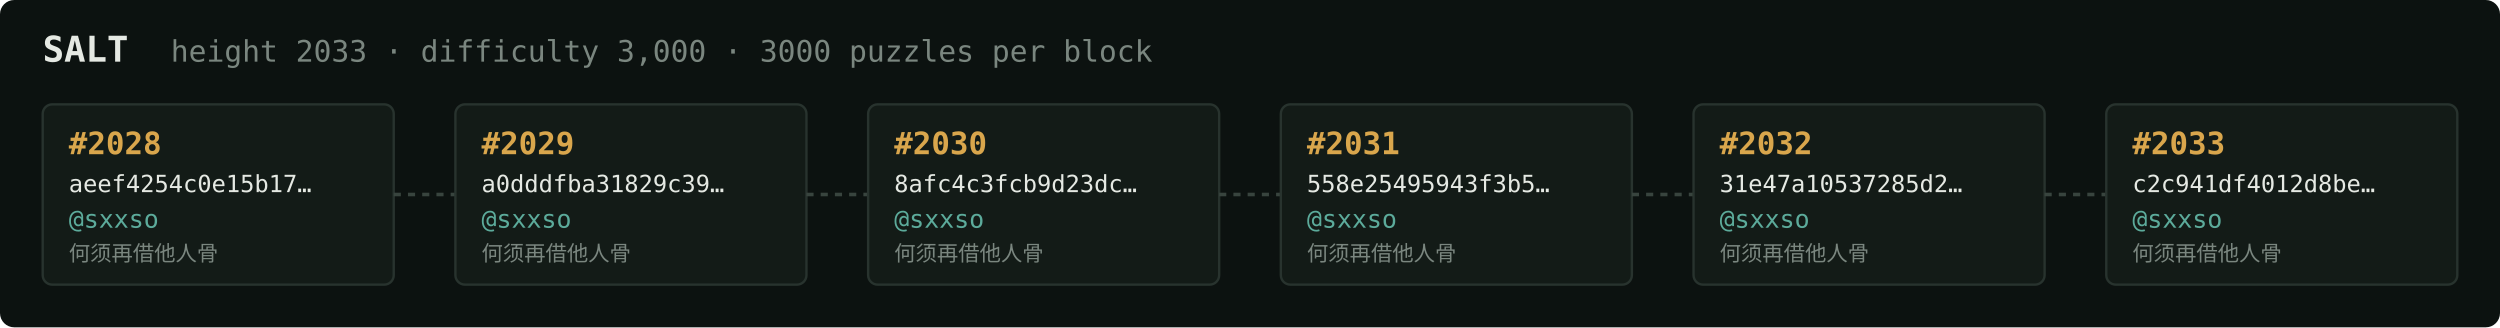
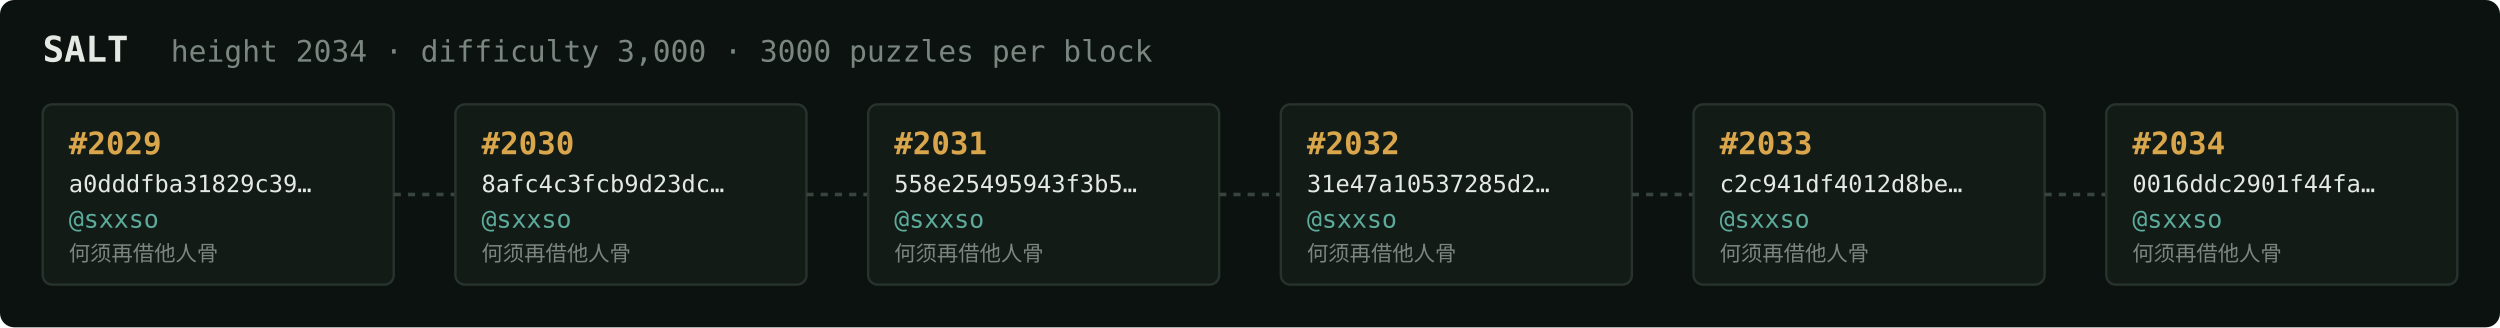
<svg xmlns="http://www.w3.org/2000/svg" width="1054" height="138" viewBox="0 0 1054 138" font-family="ui-monospace,SFMono-Regular,Menlo,monospace">
  <rect fill="#0c1210" width="1054" height="138" rx="6" />
  <text x="18" y="26" fill="#e5e9e3" font-size="15" font-weight="700">SALT</text>
-   <text x="72" y="26" fill="#7a867f" font-size="12.5">height 2033 · difficulty 3,000 · 3000 puzzles per block</text>
+   <text x="72" y="26" fill="#7a867f" font-size="12.5">height 2034 · difficulty 3,000 · 3000 puzzles per block</text>
  <rect x="18" y="44" width="148" height="76" rx="4" fill="#131b17" stroke="#28332e" stroke-width="1" />
-   <text x="29" y="65" fill="#d9a64c" font-size="13" font-weight="700">#2028</text>
-   <text x="29" y="81" fill="#e5e9e3" font-size="10">aeef4254c0e15b17…</text>
+   <text x="29" y="65" fill="#d9a64c" font-size="13" font-weight="700">#2029</text>
+   <text x="29" y="81" fill="#e5e9e3" font-size="10">a0dddfba31829c39…</text>
  <text x="29" y="96" fill="#5cab9b" font-size="10.5">@sxxso</text>
  <text x="29" y="110" fill="#7a867f" font-size="9">何须再借他人骨</text>
  <line x1="166" y1="82.0" x2="192" y2="82.0" stroke="#38443e" stroke-width="1.5" stroke-dasharray="3 3" />
  <rect x="192" y="44" width="148" height="76" rx="4" fill="#131b17" stroke="#28332e" stroke-width="1" />
-   <text x="203" y="65" fill="#d9a64c" font-size="13" font-weight="700">#2029</text>
-   <text x="203" y="81" fill="#e5e9e3" font-size="10">a0dddfba31829c39…</text>
+   <text x="203" y="65" fill="#d9a64c" font-size="13" font-weight="700">#2030</text>
+   <text x="203" y="81" fill="#e5e9e3" font-size="10">8afc4c3fcb9d23dc…</text>
  <text x="203" y="96" fill="#5cab9b" font-size="10.5">@sxxso</text>
  <text x="203" y="110" fill="#7a867f" font-size="9">何须再借他人骨</text>
  <line x1="340" y1="82.0" x2="366" y2="82.0" stroke="#38443e" stroke-width="1.5" stroke-dasharray="3 3" />
  <rect x="366" y="44" width="148" height="76" rx="4" fill="#131b17" stroke="#28332e" stroke-width="1" />
-   <text x="377" y="65" fill="#d9a64c" font-size="13" font-weight="700">#2030</text>
-   <text x="377" y="81" fill="#e5e9e3" font-size="10">8afc4c3fcb9d23dc…</text>
+   <text x="377" y="65" fill="#d9a64c" font-size="13" font-weight="700">#2031</text>
+   <text x="377" y="81" fill="#e5e9e3" font-size="10">558e25495943f3b5…</text>
  <text x="377" y="96" fill="#5cab9b" font-size="10.5">@sxxso</text>
  <text x="377" y="110" fill="#7a867f" font-size="9">何须再借他人骨</text>
  <line x1="514" y1="82.0" x2="540" y2="82.0" stroke="#38443e" stroke-width="1.5" stroke-dasharray="3 3" />
  <rect x="540" y="44" width="148" height="76" rx="4" fill="#131b17" stroke="#28332e" stroke-width="1" />
-   <text x="551" y="65" fill="#d9a64c" font-size="13" font-weight="700">#2031</text>
-   <text x="551" y="81" fill="#e5e9e3" font-size="10">558e25495943f3b5…</text>
+   <text x="551" y="65" fill="#d9a64c" font-size="13" font-weight="700">#2032</text>
+   <text x="551" y="81" fill="#e5e9e3" font-size="10">31e47a10537285d2…</text>
  <text x="551" y="96" fill="#5cab9b" font-size="10.5">@sxxso</text>
  <text x="551" y="110" fill="#7a867f" font-size="9">何须再借他人骨</text>
  <line x1="688" y1="82.0" x2="714" y2="82.0" stroke="#38443e" stroke-width="1.5" stroke-dasharray="3 3" />
  <rect x="714" y="44" width="148" height="76" rx="4" fill="#131b17" stroke="#28332e" stroke-width="1" />
-   <text x="725" y="65" fill="#d9a64c" font-size="13" font-weight="700">#2032</text>
-   <text x="725" y="81" fill="#e5e9e3" font-size="10">31e47a10537285d2…</text>
+   <text x="725" y="65" fill="#d9a64c" font-size="13" font-weight="700">#2033</text>
+   <text x="725" y="81" fill="#e5e9e3" font-size="10">c2c941df4012d8be…</text>
  <text x="725" y="96" fill="#5cab9b" font-size="10.5">@sxxso</text>
  <text x="725" y="110" fill="#7a867f" font-size="9">何须再借他人骨</text>
  <line x1="862" y1="82.0" x2="888" y2="82.0" stroke="#38443e" stroke-width="1.5" stroke-dasharray="3 3" />
  <rect x="888" y="44" width="148" height="76" rx="4" fill="#131b17" stroke="#28332e" stroke-width="1" />
-   <text x="899" y="65" fill="#d9a64c" font-size="13" font-weight="700">#2033</text>
-   <text x="899" y="81" fill="#e5e9e3" font-size="10">c2c941df4012d8be…</text>
+   <text x="899" y="65" fill="#d9a64c" font-size="13" font-weight="700">#2034</text>
+   <text x="899" y="81" fill="#e5e9e3" font-size="10">0016ddc2901f44fa…</text>
  <text x="899" y="96" fill="#5cab9b" font-size="10.5">@sxxso</text>
  <text x="899" y="110" fill="#7a867f" font-size="9">何须再借他人骨</text>
</svg>
